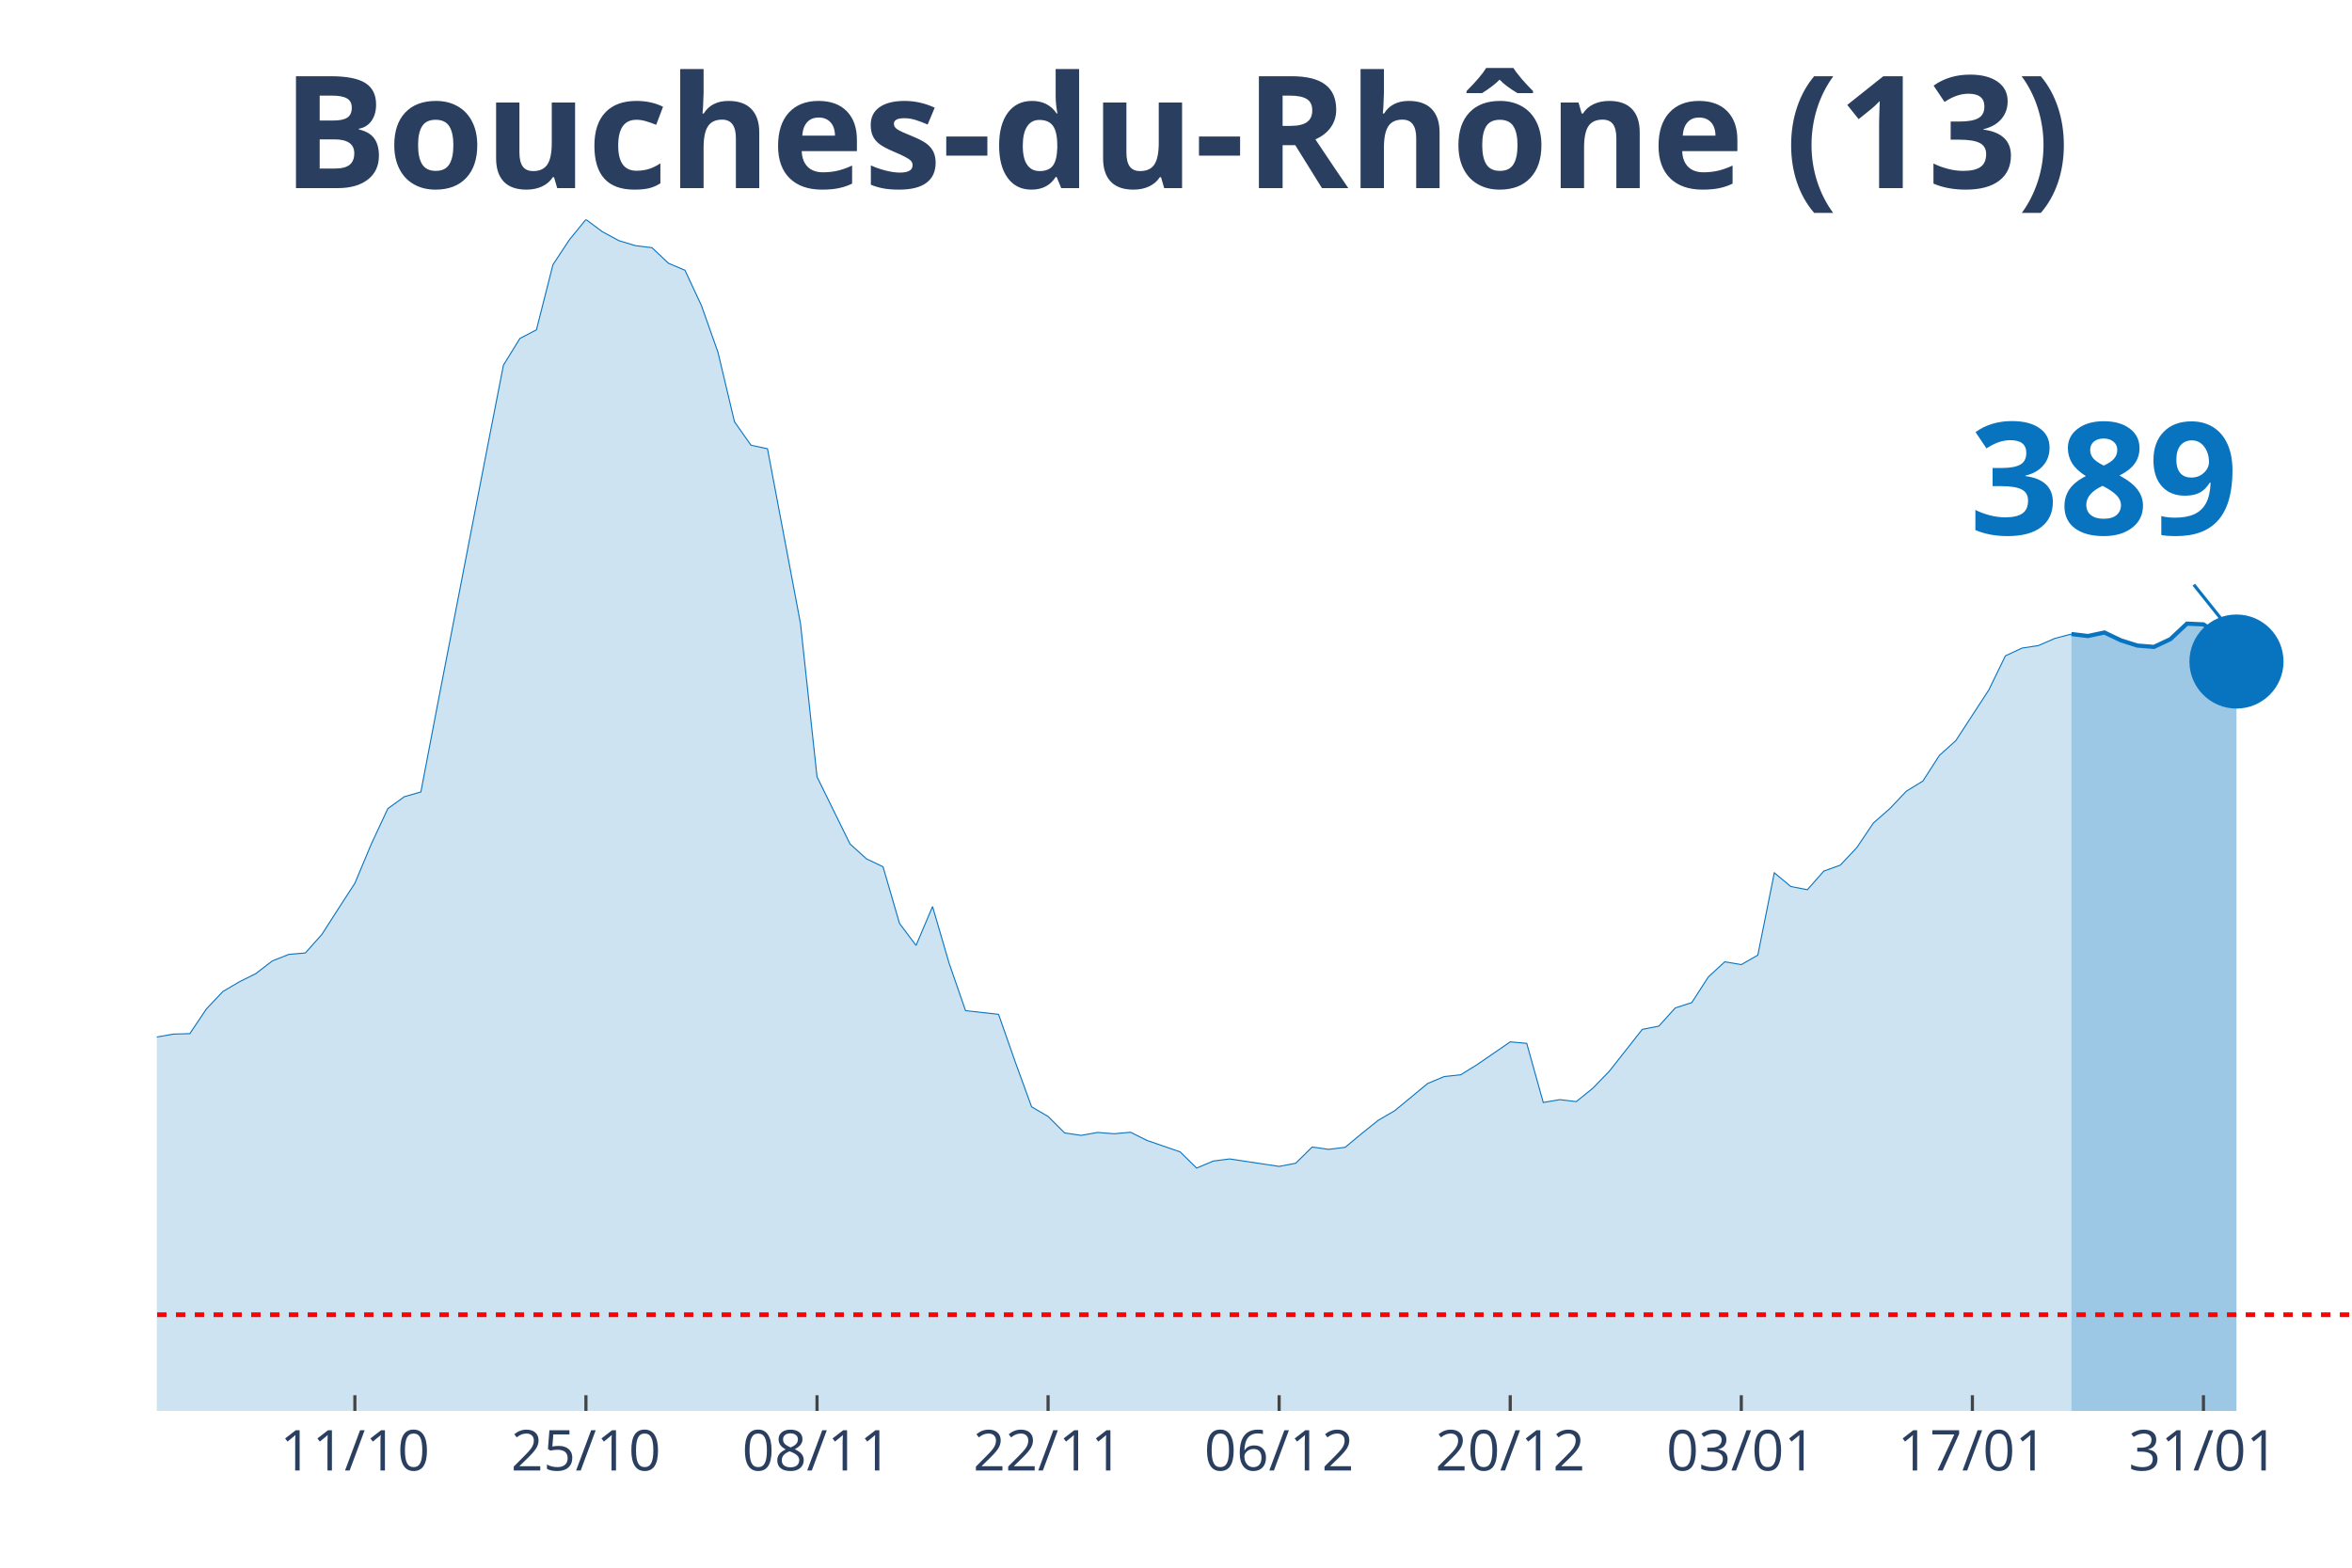
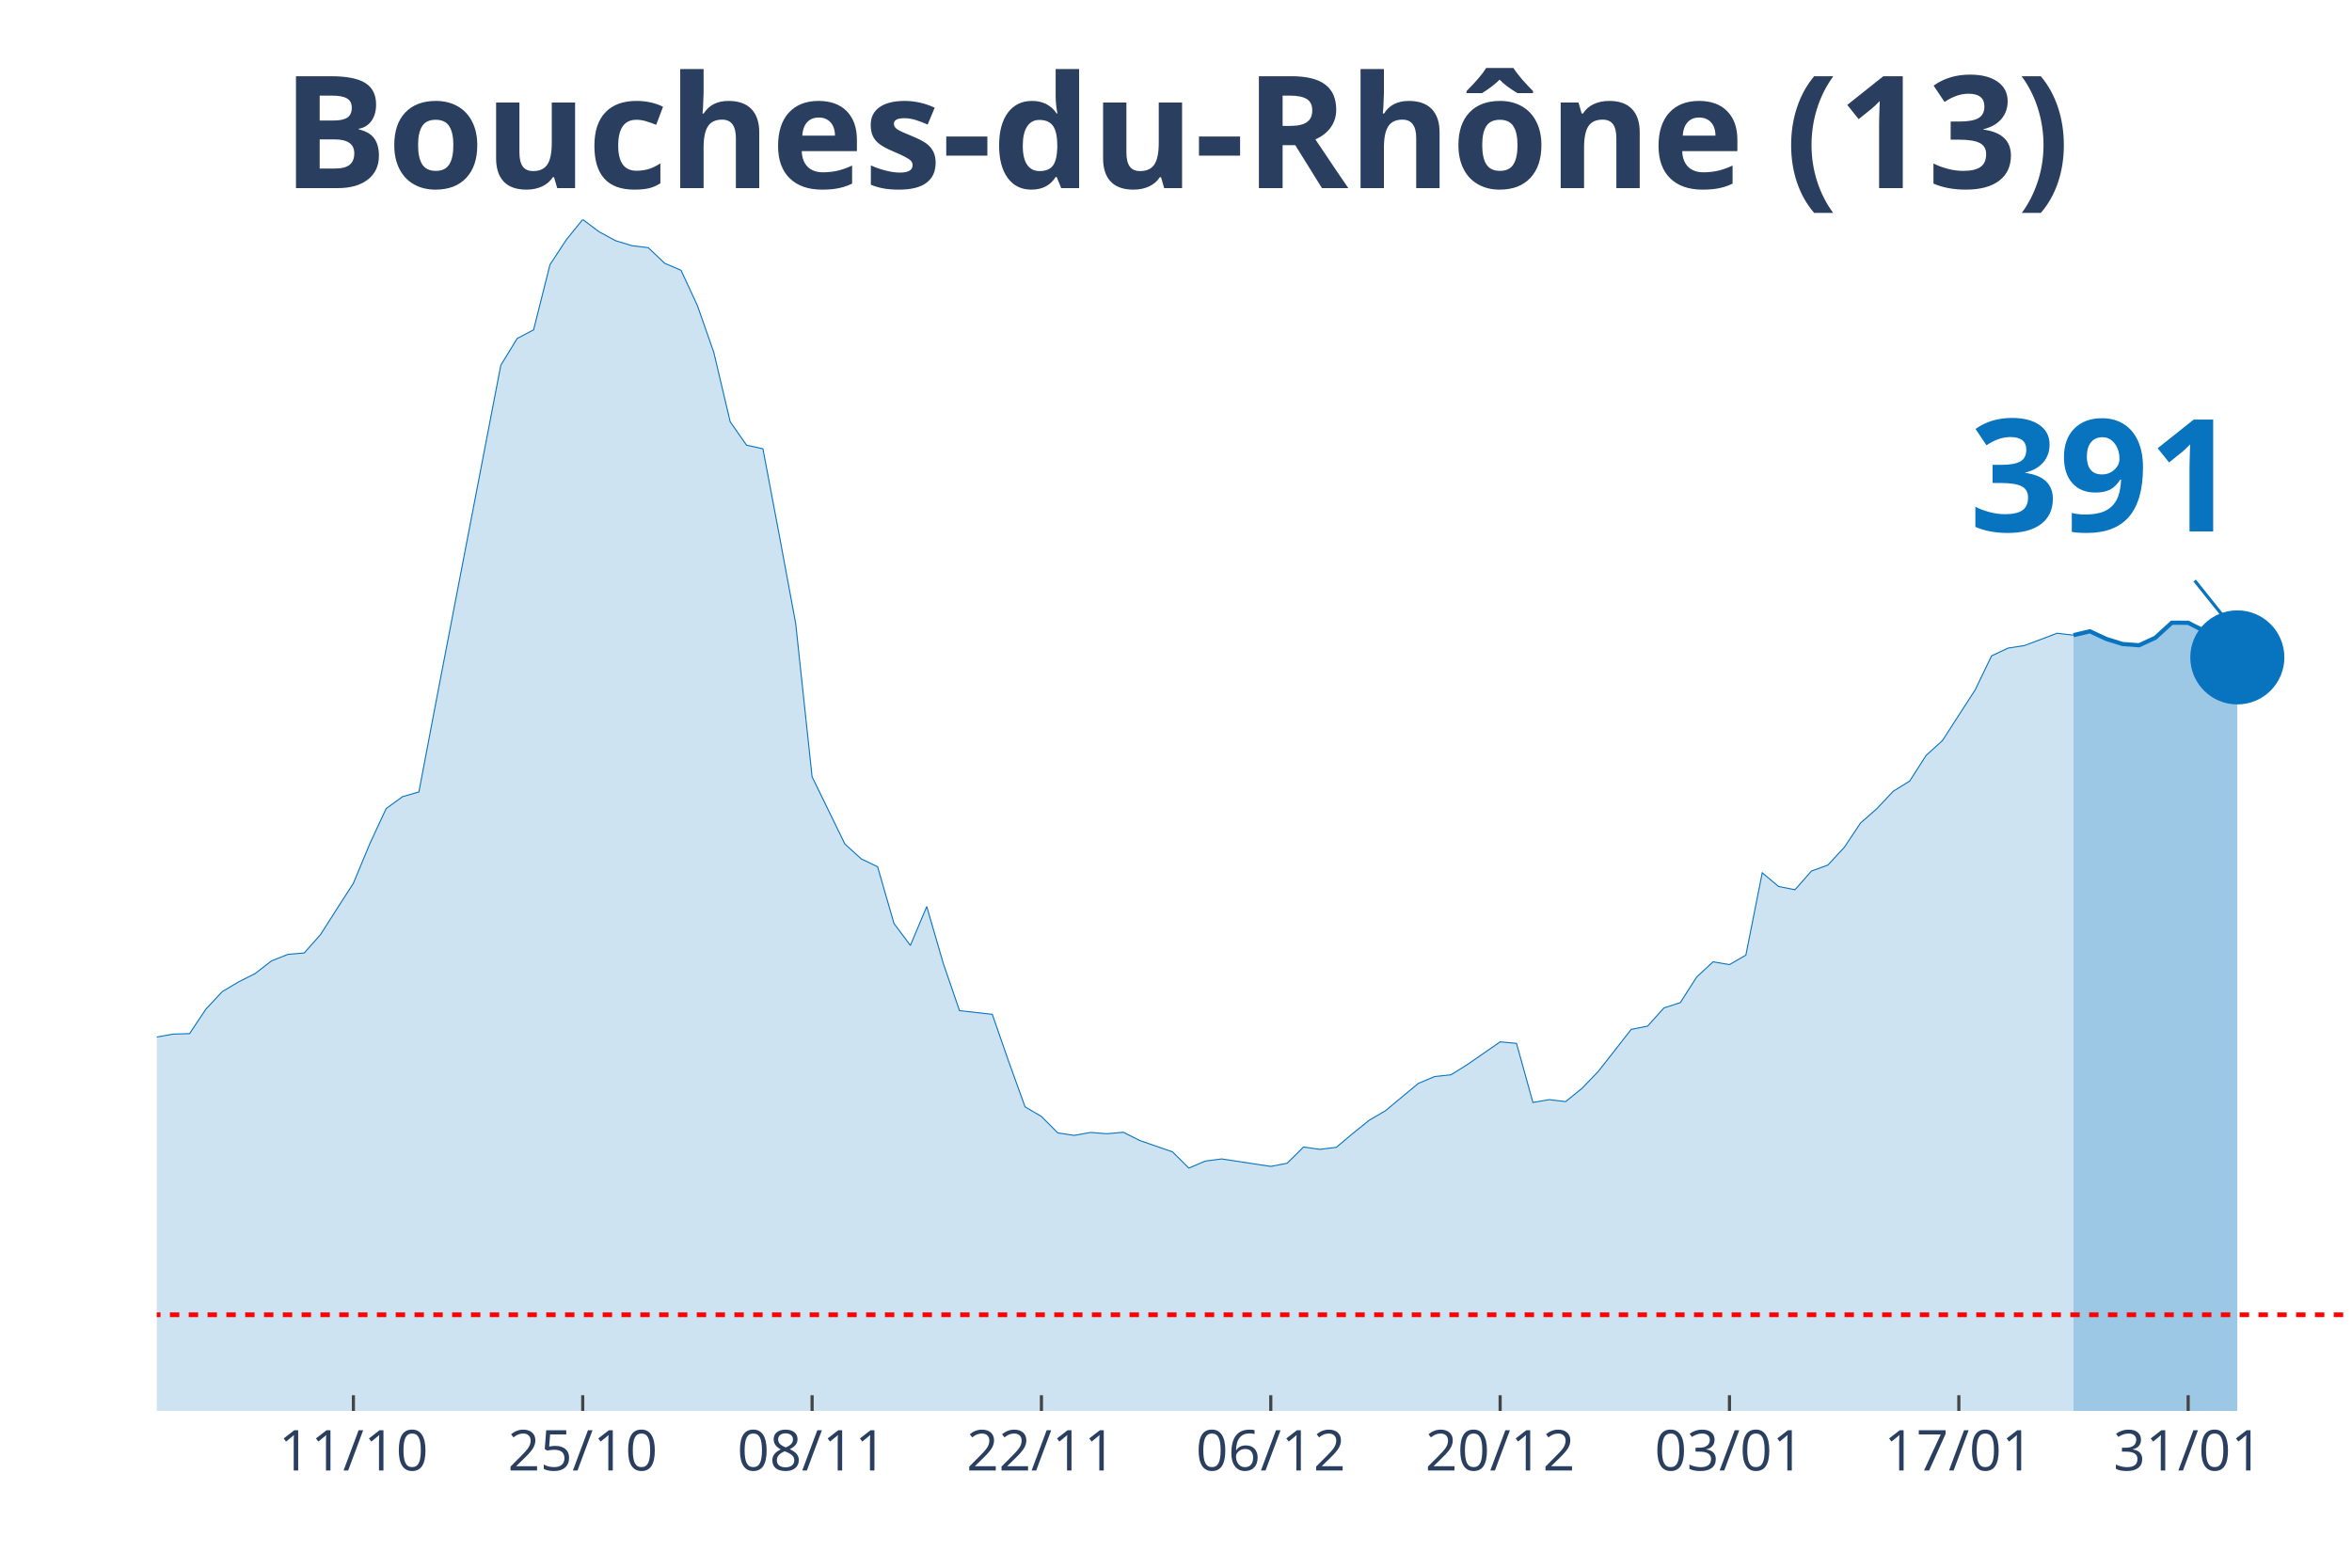
<svg xmlns="http://www.w3.org/2000/svg" class="main-svg" width="1125" height="750" style="" viewBox="0 0 750 500">
  <rect x="0" y="0" width="750" height="500" style="fill: rgb(0, 0, 0); fill-opacity: 0;" />
-   <defs id="defs-8f0521">
+   <defs id="defs-12ad19">
    <g class="clips">
-       <clipPath id="clip8f0521xyplot" class="plotclip">
+       <clipPath id="clip12ad19xyplot" class="plotclip">
        <rect width="700" height="380" />
      </clipPath>
-       <clipPath class="axesclip" id="clip8f0521x">
+       <clipPath class="axesclip" id="clip12ad19x">
        <rect x="50" y="0" width="700" height="500" />
      </clipPath>
-       <clipPath class="axesclip" id="clip8f0521y">
+       <clipPath class="axesclip" id="clip12ad19y">
        <rect x="0" y="70" width="750" height="380" />
      </clipPath>
-       <clipPath class="axesclip" id="clip8f0521xy">
+       <clipPath class="axesclip" id="clip12ad19xy">
        <rect x="50" y="70" width="700" height="380" />
      </clipPath>
    </g>
    <g class="gradients" />
  </defs>
  <g class="bglayer">
    <rect class="bg" x="50" y="70" width="700" height="380" style="fill: rgb(0, 0, 0); fill-opacity: 0; stroke-width: 0;" />
  </g>
  <g class="layer-below">
    <g class="imagelayer" />
    <g class="shapelayer" />
  </g>
  <g class="cartesianlayer">
    <g class="subplot xy">
      <g class="layer-subplot">
        <g class="shapelayer" />
        <g class="imagelayer" />
      </g>
      <g class="gridlayer">
        <g class="x">
-           <path class="xgrid crisp" transform="translate(113.16,0)" d="M0,70v380" style="stroke: rgb(255, 255, 255); stroke-opacity: 1; stroke-width: 1px;" />
-           <path class="xgrid crisp" transform="translate(186.84,0)" d="M0,70v380" style="stroke: rgb(255, 255, 255); stroke-opacity: 1; stroke-width: 1px;" />
-           <path class="xgrid crisp" transform="translate(260.53,0)" d="M0,70v380" style="stroke: rgb(255, 255, 255); stroke-opacity: 1; stroke-width: 1px;" />
-           <path class="xgrid crisp" transform="translate(334.21,0)" d="M0,70v380" style="stroke: rgb(255, 255, 255); stroke-opacity: 1; stroke-width: 1px;" />
-           <path class="xgrid crisp" transform="translate(407.89,0)" d="M0,70v380" style="stroke: rgb(255, 255, 255); stroke-opacity: 1; stroke-width: 1px;" />
-           <path class="xgrid crisp" transform="translate(481.58,0)" d="M0,70v380" style="stroke: rgb(255, 255, 255); stroke-opacity: 1; stroke-width: 1px;" />
-           <path class="xgrid crisp" transform="translate(555.26,0)" d="M0,70v380" style="stroke: rgb(255, 255, 255); stroke-opacity: 1; stroke-width: 1px;" />
-           <path class="xgrid crisp" transform="translate(628.95,0)" d="M0,70v380" style="stroke: rgb(255, 255, 255); stroke-opacity: 1; stroke-width: 1px;" />
-           <path class="xgrid crisp" transform="translate(702.63,0)" d="M0,70v380" style="stroke: rgb(255, 255, 255); stroke-opacity: 1; stroke-width: 1px;" />
+           <path class="xgrid crisp" transform="translate(112.69,0)" d="M0,70v380" style="stroke: rgb(255, 255, 255); stroke-opacity: 1; stroke-width: 1px;" />
+           <path class="xgrid crisp" transform="translate(185.82,0)" d="M0,70v380" style="stroke: rgb(255, 255, 255); stroke-opacity: 1; stroke-width: 1px;" />
+           <path class="xgrid crisp" transform="translate(258.96,0)" d="M0,70v380" style="stroke: rgb(255, 255, 255); stroke-opacity: 1; stroke-width: 1px;" />
+           <path class="xgrid crisp" transform="translate(332.09,0)" d="M0,70v380" style="stroke: rgb(255, 255, 255); stroke-opacity: 1; stroke-width: 1px;" />
+           <path class="xgrid crisp" transform="translate(405.22,0)" d="M0,70v380" style="stroke: rgb(255, 255, 255); stroke-opacity: 1; stroke-width: 1px;" />
+           <path class="xgrid crisp" transform="translate(478.36,0)" d="M0,70v380" style="stroke: rgb(255, 255, 255); stroke-opacity: 1; stroke-width: 1px;" />
+           <path class="xgrid crisp" transform="translate(551.49,0)" d="M0,70v380" style="stroke: rgb(255, 255, 255); stroke-opacity: 1; stroke-width: 1px;" />
+           <path class="xgrid crisp" transform="translate(624.63,0)" d="M0,70v380" style="stroke: rgb(255, 255, 255); stroke-opacity: 1; stroke-width: 1px;" />
+           <path class="xgrid crisp" transform="translate(697.76,0)" d="M0,70v380" style="stroke: rgb(255, 255, 255); stroke-opacity: 1; stroke-width: 1px;" />
        </g>
        <g class="y" />
      </g>
      <g class="zerolinelayer" />
      <path class="xlines-below" />
      <path class="ylines-below" />
      <g class="overlines-below" />
      <g class="xaxislayer-below" />
      <g class="yaxislayer-below" />
      <g class="overaxes-below" />
-       <g class="plot" transform="translate(50, 70)" clip-path="url('#clip8f0521xyplot')">
+       <g class="plot" transform="translate(50, 70)" clip-path="url('#clip12ad19xyplot')">
        <g class="scatterlayer mlayer">
-           <g class="trace scatter trace3d44a1" style="stroke-miterlimit: 2;">
+           <g class="trace scatter trace5bee98" style="stroke-miterlimit: 2;">
            <g class="fills">
              <g>
-                 <path class="js-fill" d="M610.53,380L-715.79,380L-715.79,371.86L-626.32,374.15L-621.05,373.91L-515.79,378.34L-510.53,378.13L-431.58,374.66L-426.32,373.91L-378.95,374.42L-373.68,374L-336.84,367.51L-331.58,365.34L-315.79,361.33L-310.53,358.2L-289.47,350.38L-284.21,350.32L-263.16,335L-257.89,326.56L-247.37,326.02L-242.11,316.3L-226.32,295.07L-221.05,292.69L-200,274.26L-194.74,272.54L-178.95,261.6L-173.68,261.54L-152.63,249.29L-147.37,244.44L-142.11,246.73L-136.84,246.19L-115.79,238.07L-110.53,239.34L-105.26,235.33L-100,233.7L-78.95,234.42L-73.68,235.75L-63.16,240.7L-57.89,239.88L-52.63,245.64L-47.37,248.78L-36.84,253.54L-31.58,256.92L-26.32,257.62L-21.05,265.07L-10.53,266.39L-5.26,265.94L0,260.75L5.26,259.82L10.53,259.67L15.79,251.83L21.05,246.25L26.32,243.14L31.58,240.52L36.84,236.47L42.11,234.39L47.37,233.94L52.63,228.03L57.89,219.83L63.16,211.71L68.42,199.14L73.68,187.89L78.95,184.09L84.21,182.58L89.47,155.02L105.26,73.47L110.53,46.47L115.79,37.94L121.05,35.2L126.32,14.42L131.58,6.45L136.84,0L142.11,3.92L147.37,6.76L152.63,8.35L157.89,8.99L163.16,13.96L168.42,16.2L173.68,27.47L178.95,42.37L184.21,64.51L189.47,71.99L194.74,73.13L205.26,128.87L210.53,177.76L221.05,199.17L226.32,203.93L231.58,206.44L236.84,224.53L242.11,231.53L247.37,219.13L252.63,237.14L257.89,252.34L268.42,253.51L273.68,268.53L278.95,283.01L284.21,286.09L289.47,291.33L294.74,292.12L300,291.18L305.26,291.6L310.53,291.12L315.79,293.75L326.32,297.37L331.58,302.55L336.84,300.32L342.11,299.63L357.89,302.01L363.16,301.01L368.42,295.83L373.68,296.58L378.95,295.92L384.21,291.54L389.47,287.32L394.74,284.25L405.26,275.56L410.53,273.36L415.79,272.79L421.05,269.53L431.58,262.29L436.84,262.77L442.11,281.62L447.37,280.72L452.63,281.35L457.89,277.1L463.16,271.67L468.42,265L473.68,258.31L478.95,257.28L484.21,251.46L489.47,249.77L494.74,241.6L500,236.75L505.26,237.65L510.53,234.63L515.79,208.37L521.05,212.74L526.32,213.77L531.58,207.82L536.84,205.92L542.11,200.31L547.37,192.5L552.63,187.89L557.89,182.34L563.16,179.11L568.42,170.94L573.68,166.2L584.21,150.01L589.47,139.18L594.74,136.71L600,135.9L605.26,133.6L610.53,132.22" style="fill: rgb(8, 115, 191); fill-opacity: 0.2; stroke-width: 0;" />
+                 <path class="js-fill" d="M611.19,380L-710.45,380L-710.45,371.86L-621.64,374.15L-616.42,373.91L-511.94,378.34L-506.72,378.13L-428.36,374.66L-423.13,373.91L-376.12,374.42L-370.9,374L-334.33,367.51L-329.1,365.34L-313.43,361.33L-308.21,358.2L-287.31,350.38L-282.09,350.32L-261.19,335L-255.97,326.56L-245.52,326.02L-240.3,316.3L-224.63,295.07L-219.4,292.69L-203.73,281.68L-198.51,274.26L-188.06,268.87L-182.84,264.82L-177.61,261.6L-172.39,261.54L-151.49,249.29L-146.27,244.44L-141.04,246.73L-135.82,246.19L-114.93,238.07L-109.7,239.34L-104.48,235.33L-99.25,233.7L-78.36,234.42L-73.13,235.75L-62.69,240.7L-57.46,239.88L-52.24,245.64L-47.01,248.78L-36.57,253.54L-31.34,256.92L-26.12,257.62L-20.9,265.07L-10.45,266.39L-5.22,265.94L0,260.75L5.22,259.82L10.45,259.67L15.67,251.83L20.9,246.25L26.12,243.14L31.34,240.52L36.57,236.47L41.79,234.39L47.01,233.94L52.24,228.03L57.46,219.83L62.69,211.71L67.91,199.14L73.13,187.89L78.36,184.09L83.58,182.58L88.81,155.02L109.7,46.47L114.93,37.94L120.15,35.2L125.37,14.42L130.6,6.45L135.82,0L141.04,3.92L146.27,6.76L151.49,8.35L156.72,8.99L161.94,13.96L167.16,16.2L172.39,27.47L177.61,42.37L182.84,64.51L188.06,71.99L193.28,73.13L198.51,100.79L203.73,128.87L208.96,177.76L219.4,199.17L224.63,203.93L229.85,206.44L235.07,224.53L240.3,231.53L245.52,219.13L250.75,237.14L255.97,252.34L266.42,253.51L271.64,268.53L276.87,283.01L282.09,286.09L287.31,291.33L292.54,292.12L297.76,291.18L302.99,291.6L308.21,291.12L313.43,293.75L323.88,297.37L329.1,302.55L334.33,300.32L339.55,299.63L355.22,302.01L360.45,301.01L365.67,295.83L370.9,296.58L376.12,295.92L381.34,291.54L386.57,287.32L391.79,284.25L402.24,275.56L407.46,273.36L412.69,272.79L417.91,269.53L428.36,262.29L433.58,262.77L438.81,281.62L444.03,280.72L449.25,281.35L454.48,277.1L459.7,271.67L464.93,265L470.15,258.31L475.37,257.28L480.6,251.46L485.82,249.77L491.04,241.6L496.27,236.75L501.49,237.65L506.72,234.63L511.94,208.37L517.16,212.74L522.39,213.77L527.61,207.82L532.84,205.92L538.06,200.31L543.28,192.5L548.51,187.89L553.73,182.34L558.96,179.11L564.18,170.94L569.4,166.2L579.85,150.01L585.07,139.18L590.3,136.71L595.52,135.9L605.97,131.97L611.19,132.58" style="fill: rgb(8, 115, 191); fill-opacity: 0.2; stroke-width: 0;" />
              </g>
            </g>
            <g class="errorbars" />
            <g class="lines">
-               <path class="js-line" d="M-715.79,371.86L-626.32,374.15L-621.05,373.91L-515.79,378.34L-510.53,378.13L-431.58,374.66L-426.32,373.91L-378.95,374.42L-373.68,374L-336.84,367.51L-331.58,365.34L-315.79,361.33L-310.53,358.2L-289.47,350.38L-284.21,350.32L-263.16,335L-257.89,326.56L-247.37,326.02L-242.11,316.3L-226.32,295.07L-221.05,292.69L-200,274.26L-194.74,272.54L-178.95,261.6L-173.68,261.54L-152.63,249.29L-147.37,244.44L-142.11,246.73L-136.84,246.19L-115.79,238.07L-110.53,239.34L-105.26,235.33L-100,233.7L-78.95,234.42L-73.68,235.75L-63.16,240.7L-57.89,239.88L-52.63,245.64L-47.37,248.78L-36.84,253.54L-31.58,256.92L-26.32,257.62L-21.05,265.07L-10.53,266.39L-5.26,265.94L0,260.75L5.26,259.82L10.53,259.67L15.79,251.83L21.05,246.25L26.32,243.14L31.58,240.52L36.84,236.47L42.11,234.39L47.37,233.94L52.63,228.03L57.89,219.83L63.16,211.71L68.42,199.14L73.68,187.89L78.95,184.09L84.21,182.58L89.47,155.02L105.26,73.47L110.53,46.47L115.79,37.94L121.05,35.2L126.32,14.42L131.58,6.45L136.84,0L142.11,3.92L147.37,6.76L152.63,8.35L157.89,8.99L163.16,13.96L168.42,16.2L173.68,27.47L178.95,42.37L184.21,64.51L189.47,71.99L194.74,73.13L205.26,128.87L210.53,177.76L221.05,199.17L226.32,203.93L231.58,206.44L236.84,224.53L242.11,231.53L247.37,219.13L252.63,237.14L257.89,252.34L268.42,253.51L273.68,268.53L278.95,283.01L284.21,286.09L289.47,291.33L294.74,292.12L300,291.18L305.26,291.6L310.53,291.12L315.79,293.75L326.32,297.37L331.58,302.55L336.84,300.32L342.11,299.63L357.89,302.01L363.16,301.01L368.42,295.83L373.68,296.58L378.95,295.92L384.21,291.54L389.47,287.32L394.74,284.25L405.26,275.56L410.53,273.36L415.79,272.79L421.05,269.53L431.58,262.29L436.84,262.77L442.11,281.62L447.37,280.72L452.63,281.35L457.89,277.1L463.16,271.67L468.42,265L473.68,258.31L478.95,257.28L484.21,251.46L489.47,249.77L494.74,241.6L500,236.75L505.26,237.65L510.53,234.63L515.79,208.37L521.05,212.74L526.32,213.77L531.58,207.82L536.84,205.92L542.11,200.31L547.37,192.5L552.63,187.89L557.89,182.34L563.16,179.11L568.42,170.94L573.68,166.2L584.21,150.01L589.47,139.18L594.74,136.71L600,135.9L605.26,133.6L610.53,132.22" style="vector-effect: non-scaling-stroke; fill: none; stroke: rgb(8, 115, 191); stroke-opacity: 1; stroke-width: 0.5px; opacity: 1;" />
+               <path class="js-line" d="M-710.45,371.86L-621.64,374.15L-616.42,373.91L-511.94,378.34L-506.72,378.13L-428.36,374.66L-423.13,373.91L-376.12,374.42L-370.9,374L-334.33,367.51L-329.1,365.34L-313.43,361.33L-308.21,358.2L-287.31,350.38L-282.09,350.32L-261.19,335L-255.97,326.56L-245.52,326.02L-240.3,316.3L-224.63,295.07L-219.4,292.69L-203.73,281.68L-198.51,274.26L-188.06,268.87L-182.84,264.82L-177.61,261.6L-172.39,261.54L-151.49,249.29L-146.27,244.44L-141.04,246.73L-135.82,246.19L-114.93,238.07L-109.7,239.34L-104.48,235.33L-99.25,233.7L-78.36,234.42L-73.13,235.75L-62.69,240.7L-57.46,239.88L-52.24,245.64L-47.01,248.78L-36.57,253.54L-31.34,256.92L-26.12,257.62L-20.9,265.07L-10.45,266.39L-5.22,265.94L0,260.75L5.22,259.82L10.45,259.67L15.67,251.83L20.9,246.25L26.12,243.14L31.34,240.52L36.57,236.47L41.79,234.39L47.01,233.94L52.24,228.03L57.46,219.83L62.69,211.71L67.91,199.14L73.13,187.89L78.36,184.09L83.58,182.58L88.81,155.02L109.7,46.47L114.93,37.94L120.15,35.2L125.37,14.42L130.6,6.45L135.82,0L141.04,3.92L146.27,6.76L151.49,8.35L156.72,8.99L161.94,13.96L167.16,16.2L172.39,27.47L177.61,42.37L182.84,64.51L188.06,71.99L193.28,73.13L198.51,100.79L203.73,128.87L208.96,177.76L219.4,199.17L224.63,203.93L229.85,206.44L235.07,224.53L240.3,231.53L245.52,219.13L250.75,237.14L255.97,252.34L266.42,253.51L271.64,268.53L276.87,283.01L282.09,286.09L287.31,291.33L292.54,292.12L297.76,291.18L302.99,291.6L308.21,291.12L313.43,293.75L323.88,297.37L329.1,302.55L334.33,300.32L339.55,299.63L355.22,302.01L360.45,301.01L365.67,295.83L370.9,296.58L376.12,295.92L381.34,291.54L386.57,287.32L391.79,284.25L402.24,275.56L407.46,273.36L412.69,272.79L417.91,269.53L428.36,262.29L433.58,262.77L438.81,281.62L444.03,280.72L449.25,281.35L454.48,277.1L459.7,271.67L464.93,265L470.15,258.31L475.37,257.28L480.6,251.46L485.82,249.77L491.04,241.6L496.27,236.75L501.49,237.65L506.72,234.63L511.94,208.37L517.16,212.74L522.39,213.77L527.61,207.82L532.84,205.92L538.06,200.31L543.28,192.5L548.51,187.89L553.73,182.34L558.96,179.11L564.18,170.94L569.4,166.2L579.85,150.01L585.07,139.18L590.3,136.71L595.52,135.9L605.97,131.97L611.19,132.58" style="vector-effect: non-scaling-stroke; fill: none; stroke: rgb(8, 115, 191); stroke-opacity: 1; stroke-width: 0.5px; opacity: 1;" />
            </g>
            <g class="points" />
            <g class="text" />
          </g>
-           <g class="trace scatter trace94c535" style="stroke-miterlimit: 2;">
+           <g class="trace scatter trace965c5b" style="stroke-miterlimit: 2;">
            <g class="fills">
              <g>
-                 <path class="js-fill" d="M663.16,380L610.53,380L610.53,132.22L615.79,132.85L621.05,131.73L626.32,134.24L631.58,135.9L636.84,136.32L642.11,133.84L647.37,128.9L652.63,129.14L657.89,132.55L663.16,140.99" style="fill: rgb(8, 115, 191); fill-opacity: 0.4; stroke-width: 0;" />
+                 <path class="js-fill" d="M663.43,380L611.19,380L611.19,132.58L616.42,131.34L621.64,133.78L626.87,135.41L632.09,135.8L637.31,133.39L642.54,128.6L647.76,128.63L652.99,131.28L658.21,139.15L663.43,139.67" style="fill: rgb(8, 115, 191); fill-opacity: 0.4; stroke-width: 0;" />
              </g>
            </g>
            <g class="errorbars" />
            <g class="lines">
-               <path class="js-line" d="M610.53,132.22L615.79,132.85L621.05,131.73L626.32,134.24L631.58,135.9L636.84,136.32L642.11,133.84L647.37,128.9L652.63,129.14L657.89,132.55L663.16,140.99" style="vector-effect: non-scaling-stroke; fill: none; stroke: rgb(8, 115, 191); stroke-opacity: 1; stroke-width: 2px; opacity: 1;" />
+               <path class="js-line" d="M611.19,132.58L616.42,131.34L621.64,133.78L626.87,135.41L632.09,135.8L637.31,133.39L642.54,128.6L647.76,128.63L652.99,131.28L658.21,139.15L663.43,139.67" style="vector-effect: non-scaling-stroke; fill: none; stroke: rgb(8, 115, 191); stroke-opacity: 1; stroke-width: 2px; opacity: 1;" />
            </g>
            <g class="points" />
            <g class="text" />
          </g>
-           <g class="trace scatter trace4f468b" style="stroke-miterlimit: 2; opacity: 1;">
+           <g class="trace scatter traceb38ad7" style="stroke-miterlimit: 2; opacity: 1;">
            <g class="fills" />
            <g class="errorbars" />
            <g class="lines" />
            <g class="points">
-               <path class="point" transform="translate(663.16,140.99)" d="M15,0A15,15 0 1,1 0,-15A15,15 0 0,1 15,0Z" style="opacity: 1; stroke-width: 0px; fill: rgb(8, 115, 191); fill-opacity: 1;" />
+               <path class="point" transform="translate(663.43,139.67)" d="M15,0A15,15 0 1,1 0,-15A15,15 0 0,1 15,0Z" style="opacity: 1; stroke-width: 0px; fill: rgb(8, 115, 191); fill-opacity: 1;" />
            </g>
            <g class="text" />
          </g>
        </g>
      </g>
      <g class="overplot" />
      <path class="xlines-above crisp" style="fill: none; stroke-width: 1px; stroke: rgb(0, 0, 0); stroke-opacity: 0;" d="" />
      <path class="ylines-above crisp" style="fill: none;" d="M0,0" />
      <g class="overlines-above" />
      <g class="xaxislayer-above">
-         <path class="xtick ticks crisp" d="M0,450v-5" transform="translate(113.16,0)" style="stroke: rgb(68, 68, 68); stroke-opacity: 1; stroke-width: 1px;" />
-         <path class="xtick ticks crisp" d="M0,450v-5" transform="translate(186.84,0)" style="stroke: rgb(68, 68, 68); stroke-opacity: 1; stroke-width: 1px;" />
-         <path class="xtick ticks crisp" d="M0,450v-5" transform="translate(260.53,0)" style="stroke: rgb(68, 68, 68); stroke-opacity: 1; stroke-width: 1px;" />
-         <path class="xtick ticks crisp" d="M0,450v-5" transform="translate(334.21,0)" style="stroke: rgb(68, 68, 68); stroke-opacity: 1; stroke-width: 1px;" />
-         <path class="xtick ticks crisp" d="M0,450v-5" transform="translate(407.89,0)" style="stroke: rgb(68, 68, 68); stroke-opacity: 1; stroke-width: 1px;" />
-         <path class="xtick ticks crisp" d="M0,450v-5" transform="translate(481.58,0)" style="stroke: rgb(68, 68, 68); stroke-opacity: 1; stroke-width: 1px;" />
-         <path class="xtick ticks crisp" d="M0,450v-5" transform="translate(555.26,0)" style="stroke: rgb(68, 68, 68); stroke-opacity: 1; stroke-width: 1px;" />
-         <path class="xtick ticks crisp" d="M0,450v-5" transform="translate(628.95,0)" style="stroke: rgb(68, 68, 68); stroke-opacity: 1; stroke-width: 1px;" />
-         <path class="xtick ticks crisp" d="M0,450v-5" transform="translate(702.63,0)" style="stroke: rgb(68, 68, 68); stroke-opacity: 1; stroke-width: 1px;" />
+         <path class="xtick ticks crisp" d="M0,450v-5" transform="translate(112.69,0)" style="stroke: rgb(68, 68, 68); stroke-opacity: 1; stroke-width: 1px;" />
+         <path class="xtick ticks crisp" d="M0,450v-5" transform="translate(185.82,0)" style="stroke: rgb(68, 68, 68); stroke-opacity: 1; stroke-width: 1px;" />
+         <path class="xtick ticks crisp" d="M0,450v-5" transform="translate(258.96,0)" style="stroke: rgb(68, 68, 68); stroke-opacity: 1; stroke-width: 1px;" />
+         <path class="xtick ticks crisp" d="M0,450v-5" transform="translate(332.09,0)" style="stroke: rgb(68, 68, 68); stroke-opacity: 1; stroke-width: 1px;" />
+         <path class="xtick ticks crisp" d="M0,450v-5" transform="translate(405.22,0)" style="stroke: rgb(68, 68, 68); stroke-opacity: 1; stroke-width: 1px;" />
+         <path class="xtick ticks crisp" d="M0,450v-5" transform="translate(478.36,0)" style="stroke: rgb(68, 68, 68); stroke-opacity: 1; stroke-width: 1px;" />
+         <path class="xtick ticks crisp" d="M0,450v-5" transform="translate(551.49,0)" style="stroke: rgb(68, 68, 68); stroke-opacity: 1; stroke-width: 1px;" />
+         <path class="xtick ticks crisp" d="M0,450v-5" transform="translate(624.63,0)" style="stroke: rgb(68, 68, 68); stroke-opacity: 1; stroke-width: 1px;" />
+         <path class="xtick ticks crisp" d="M0,450v-5" transform="translate(697.76,0)" style="stroke: rgb(68, 68, 68); stroke-opacity: 1; stroke-width: 1px;" />
        <g class="xtick">
-           <text text-anchor="middle" x="0" y="469" transform="translate(113.16,0)" style="font-family: 'Open Sans', verdana, arial, sans-serif; font-size: 18px; fill: rgb(42, 63, 95); fill-opacity: 1; white-space: pre;">11/10</text>
+           <text text-anchor="middle" x="0" y="469" transform="translate(112.69,0)" style="font-family: 'Open Sans', verdana, arial, sans-serif; font-size: 18px; fill: rgb(42, 63, 95); fill-opacity: 1; white-space: pre;">11/10</text>
        </g>
        <g class="xtick">
-           <text text-anchor="middle" x="0" y="469" transform="translate(186.84,0)" style="font-family: 'Open Sans', verdana, arial, sans-serif; font-size: 18px; fill: rgb(42, 63, 95); fill-opacity: 1; white-space: pre;">25/10</text>
+           <text text-anchor="middle" x="0" y="469" transform="translate(185.82,0)" style="font-family: 'Open Sans', verdana, arial, sans-serif; font-size: 18px; fill: rgb(42, 63, 95); fill-opacity: 1; white-space: pre;">25/10</text>
        </g>
        <g class="xtick">
-           <text text-anchor="middle" x="0" y="469" transform="translate(260.53,0)" style="font-family: 'Open Sans', verdana, arial, sans-serif; font-size: 18px; fill: rgb(42, 63, 95); fill-opacity: 1; white-space: pre;">08/11</text>
+           <text text-anchor="middle" x="0" y="469" transform="translate(258.96,0)" style="font-family: 'Open Sans', verdana, arial, sans-serif; font-size: 18px; fill: rgb(42, 63, 95); fill-opacity: 1; white-space: pre;">08/11</text>
        </g>
        <g class="xtick">
-           <text text-anchor="middle" x="0" y="469" transform="translate(334.21,0)" style="font-family: 'Open Sans', verdana, arial, sans-serif; font-size: 18px; fill: rgb(42, 63, 95); fill-opacity: 1; white-space: pre;">22/11</text>
+           <text text-anchor="middle" x="0" y="469" transform="translate(332.09,0)" style="font-family: 'Open Sans', verdana, arial, sans-serif; font-size: 18px; fill: rgb(42, 63, 95); fill-opacity: 1; white-space: pre;">22/11</text>
        </g>
        <g class="xtick">
-           <text text-anchor="middle" x="0" y="469" transform="translate(407.89,0)" style="font-family: 'Open Sans', verdana, arial, sans-serif; font-size: 18px; fill: rgb(42, 63, 95); fill-opacity: 1; white-space: pre;">06/12</text>
+           <text text-anchor="middle" x="0" y="469" transform="translate(405.22,0)" style="font-family: 'Open Sans', verdana, arial, sans-serif; font-size: 18px; fill: rgb(42, 63, 95); fill-opacity: 1; white-space: pre;">06/12</text>
        </g>
        <g class="xtick">
-           <text text-anchor="middle" x="0" y="469" transform="translate(481.58,0)" style="font-family: 'Open Sans', verdana, arial, sans-serif; font-size: 18px; fill: rgb(42, 63, 95); fill-opacity: 1; white-space: pre;">20/12</text>
+           <text text-anchor="middle" x="0" y="469" transform="translate(478.36,0)" style="font-family: 'Open Sans', verdana, arial, sans-serif; font-size: 18px; fill: rgb(42, 63, 95); fill-opacity: 1; white-space: pre;">20/12</text>
        </g>
        <g class="xtick">
-           <text text-anchor="middle" x="0" y="469" transform="translate(555.26,0)" style="font-family: 'Open Sans', verdana, arial, sans-serif; font-size: 18px; fill: rgb(42, 63, 95); fill-opacity: 1; white-space: pre;">03/01</text>
+           <text text-anchor="middle" x="0" y="469" transform="translate(551.49,0)" style="font-family: 'Open Sans', verdana, arial, sans-serif; font-size: 18px; fill: rgb(42, 63, 95); fill-opacity: 1; white-space: pre;">03/01</text>
        </g>
        <g class="xtick">
-           <text text-anchor="middle" x="0" y="469" transform="translate(628.95,0)" style="font-family: 'Open Sans', verdana, arial, sans-serif; font-size: 18px; fill: rgb(42, 63, 95); fill-opacity: 1; white-space: pre;">17/01</text>
+           <text text-anchor="middle" x="0" y="469" transform="translate(624.63,0)" style="font-family: 'Open Sans', verdana, arial, sans-serif; font-size: 18px; fill: rgb(42, 63, 95); fill-opacity: 1; white-space: pre;">17/01</text>
        </g>
        <g class="xtick">
-           <text text-anchor="middle" x="0" y="469" transform="translate(702.63,0)" style="font-family: 'Open Sans', verdana, arial, sans-serif; font-size: 18px; fill: rgb(42, 63, 95); fill-opacity: 1; white-space: pre;">31/01</text>
+           <text text-anchor="middle" x="0" y="469" transform="translate(697.76,0)" style="font-family: 'Open Sans', verdana, arial, sans-serif; font-size: 18px; fill: rgb(42, 63, 95); fill-opacity: 1; white-space: pre;">31/01</text>
        </g>
      </g>
      <g class="yaxislayer-above" />
      <g class="overaxes-above" />
    </g>
  </g>
  <g class="polarlayer" />
  <g class="ternarylayer" />
  <g class="geolayer" />
  <g class="funnelarealayer" />
  <g class="pielayer" />
  <g class="treemaplayer" />
  <g class="sunburstlayer" />
  <g class="glimages" />
-   <defs id="topdefs-8f0521">
+   <defs id="topdefs-12ad19">
    <g class="clips" />
  </defs>
  <g class="layer-above">
    <g class="imagelayer" />
    <g class="shapelayer">
-       <path data-index="0" fill-rule="evenodd" d="M-2907.89,419.32L939.47,419.32" clip-path="url('#clip8f0521xy')" style="opacity: 1; stroke: rgb(255, 0, 0); stroke-opacity: 1; fill: rgb(0, 0, 0); fill-opacity: 0; stroke-dasharray: 3px, 3px; stroke-width: 1.5px;" />
+       <path data-index="0" fill-rule="evenodd" d="M-2885.82,419.32L932.84,419.32" clip-path="url('#clip12ad19xy')" style="opacity: 1; stroke: rgb(255, 0, 0); stroke-opacity: 1; fill: rgb(0, 0, 0); fill-opacity: 0; stroke-dasharray: 3px, 3px; stroke-width: 1.5px;" />
    </g>
  </g>
  <g class="infolayer">
    <g class="g-gtitle">
      <text class="gtitle" x="375" y="25" text-anchor="middle" dy="0.7em" style="font-family: 'Open Sans', verdana, arial, sans-serif; font-size: 50px; fill: rgb(42, 63, 95); opacity: 1; font-weight: normal; white-space: pre;">
        <tspan style="font-weight:bold">Bouches-du-Rhône (13)</tspan>
      </text>
    </g>
    <g class="g-xtitle" />
    <g class="annotation" data-index="0" style="opacity: 1;">
-       <g class="annotation-text-g" transform="rotate(0,671.16,150.99)">
-         <g class="cursor-pointer" transform="translate(613, 115)">
+       <g class="annotation-text-g" transform="rotate(0,671.43,149.67)">
+         <g class="cursor-pointer" transform="translate(613, 114)">
          <rect class="bg" x="0.5" y="0.5" width="115" height="71" style="stroke-width: 1px; stroke: rgb(0, 0, 0); stroke-opacity: 0; fill: rgb(255, 255, 255); fill-opacity: 0.6;" />
          <text class="annotation-text" text-anchor="middle" x="57.812" y="55.5" style="font-family: 'Open Sans', verdana, arial, sans-serif; font-size: 50px; fill: rgb(8, 115, 191); fill-opacity: 1; white-space: pre;">
-             <tspan style="font-weight:bold">389 </tspan>
+             <tspan style="font-weight:bold">391 </tspan>
          </text>
        </g>
      </g>
      <g class="annotation-arrow-g" style="opacity: 1;">
-         <path d="M699.56,186.49L711.16,200.99" style="stroke-width: 1px; stroke: rgb(8, 115, 191); stroke-opacity: 1; stroke-dasharray: 0px, 0px, 18.569px, 18.569px;" />
+         <path d="M699.83,185.17L711.43,199.67" style="stroke-width: 1px; stroke: rgb(8, 115, 191); stroke-opacity: 1; stroke-dasharray: 0px, 0px, 18.569px, 18.569px;" />
      </g>
    </g>
  </g>
</svg>
